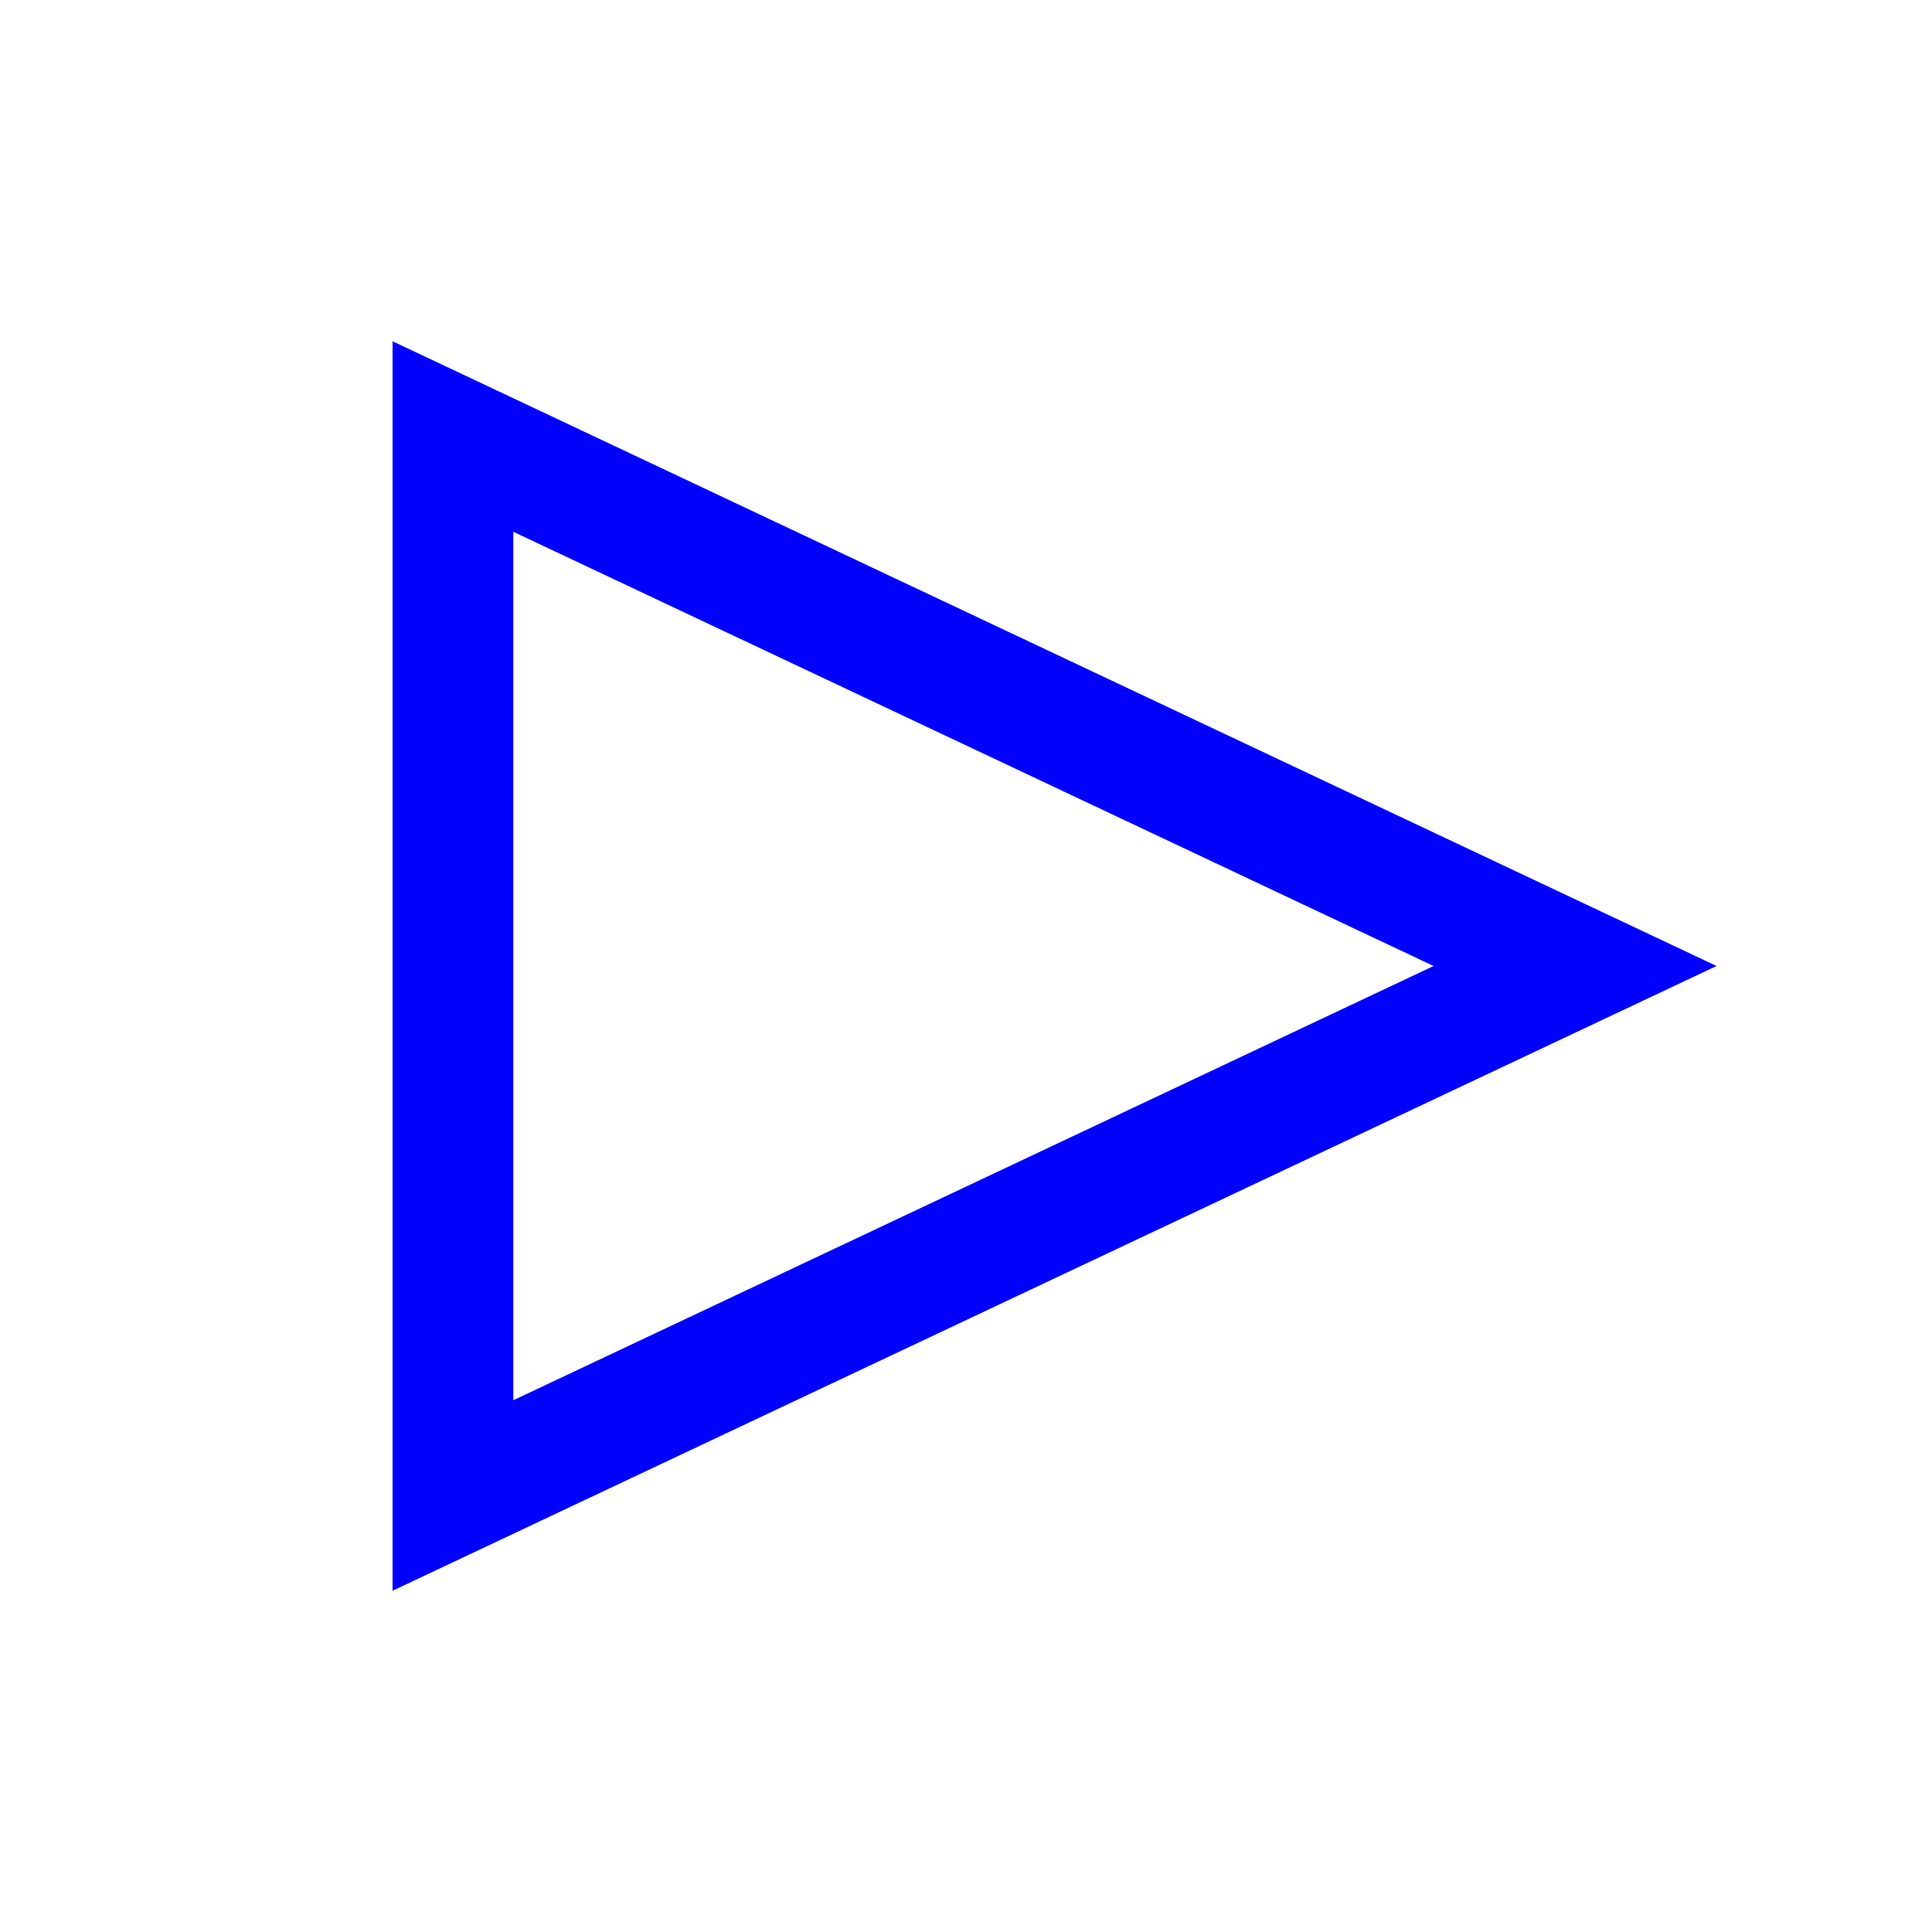
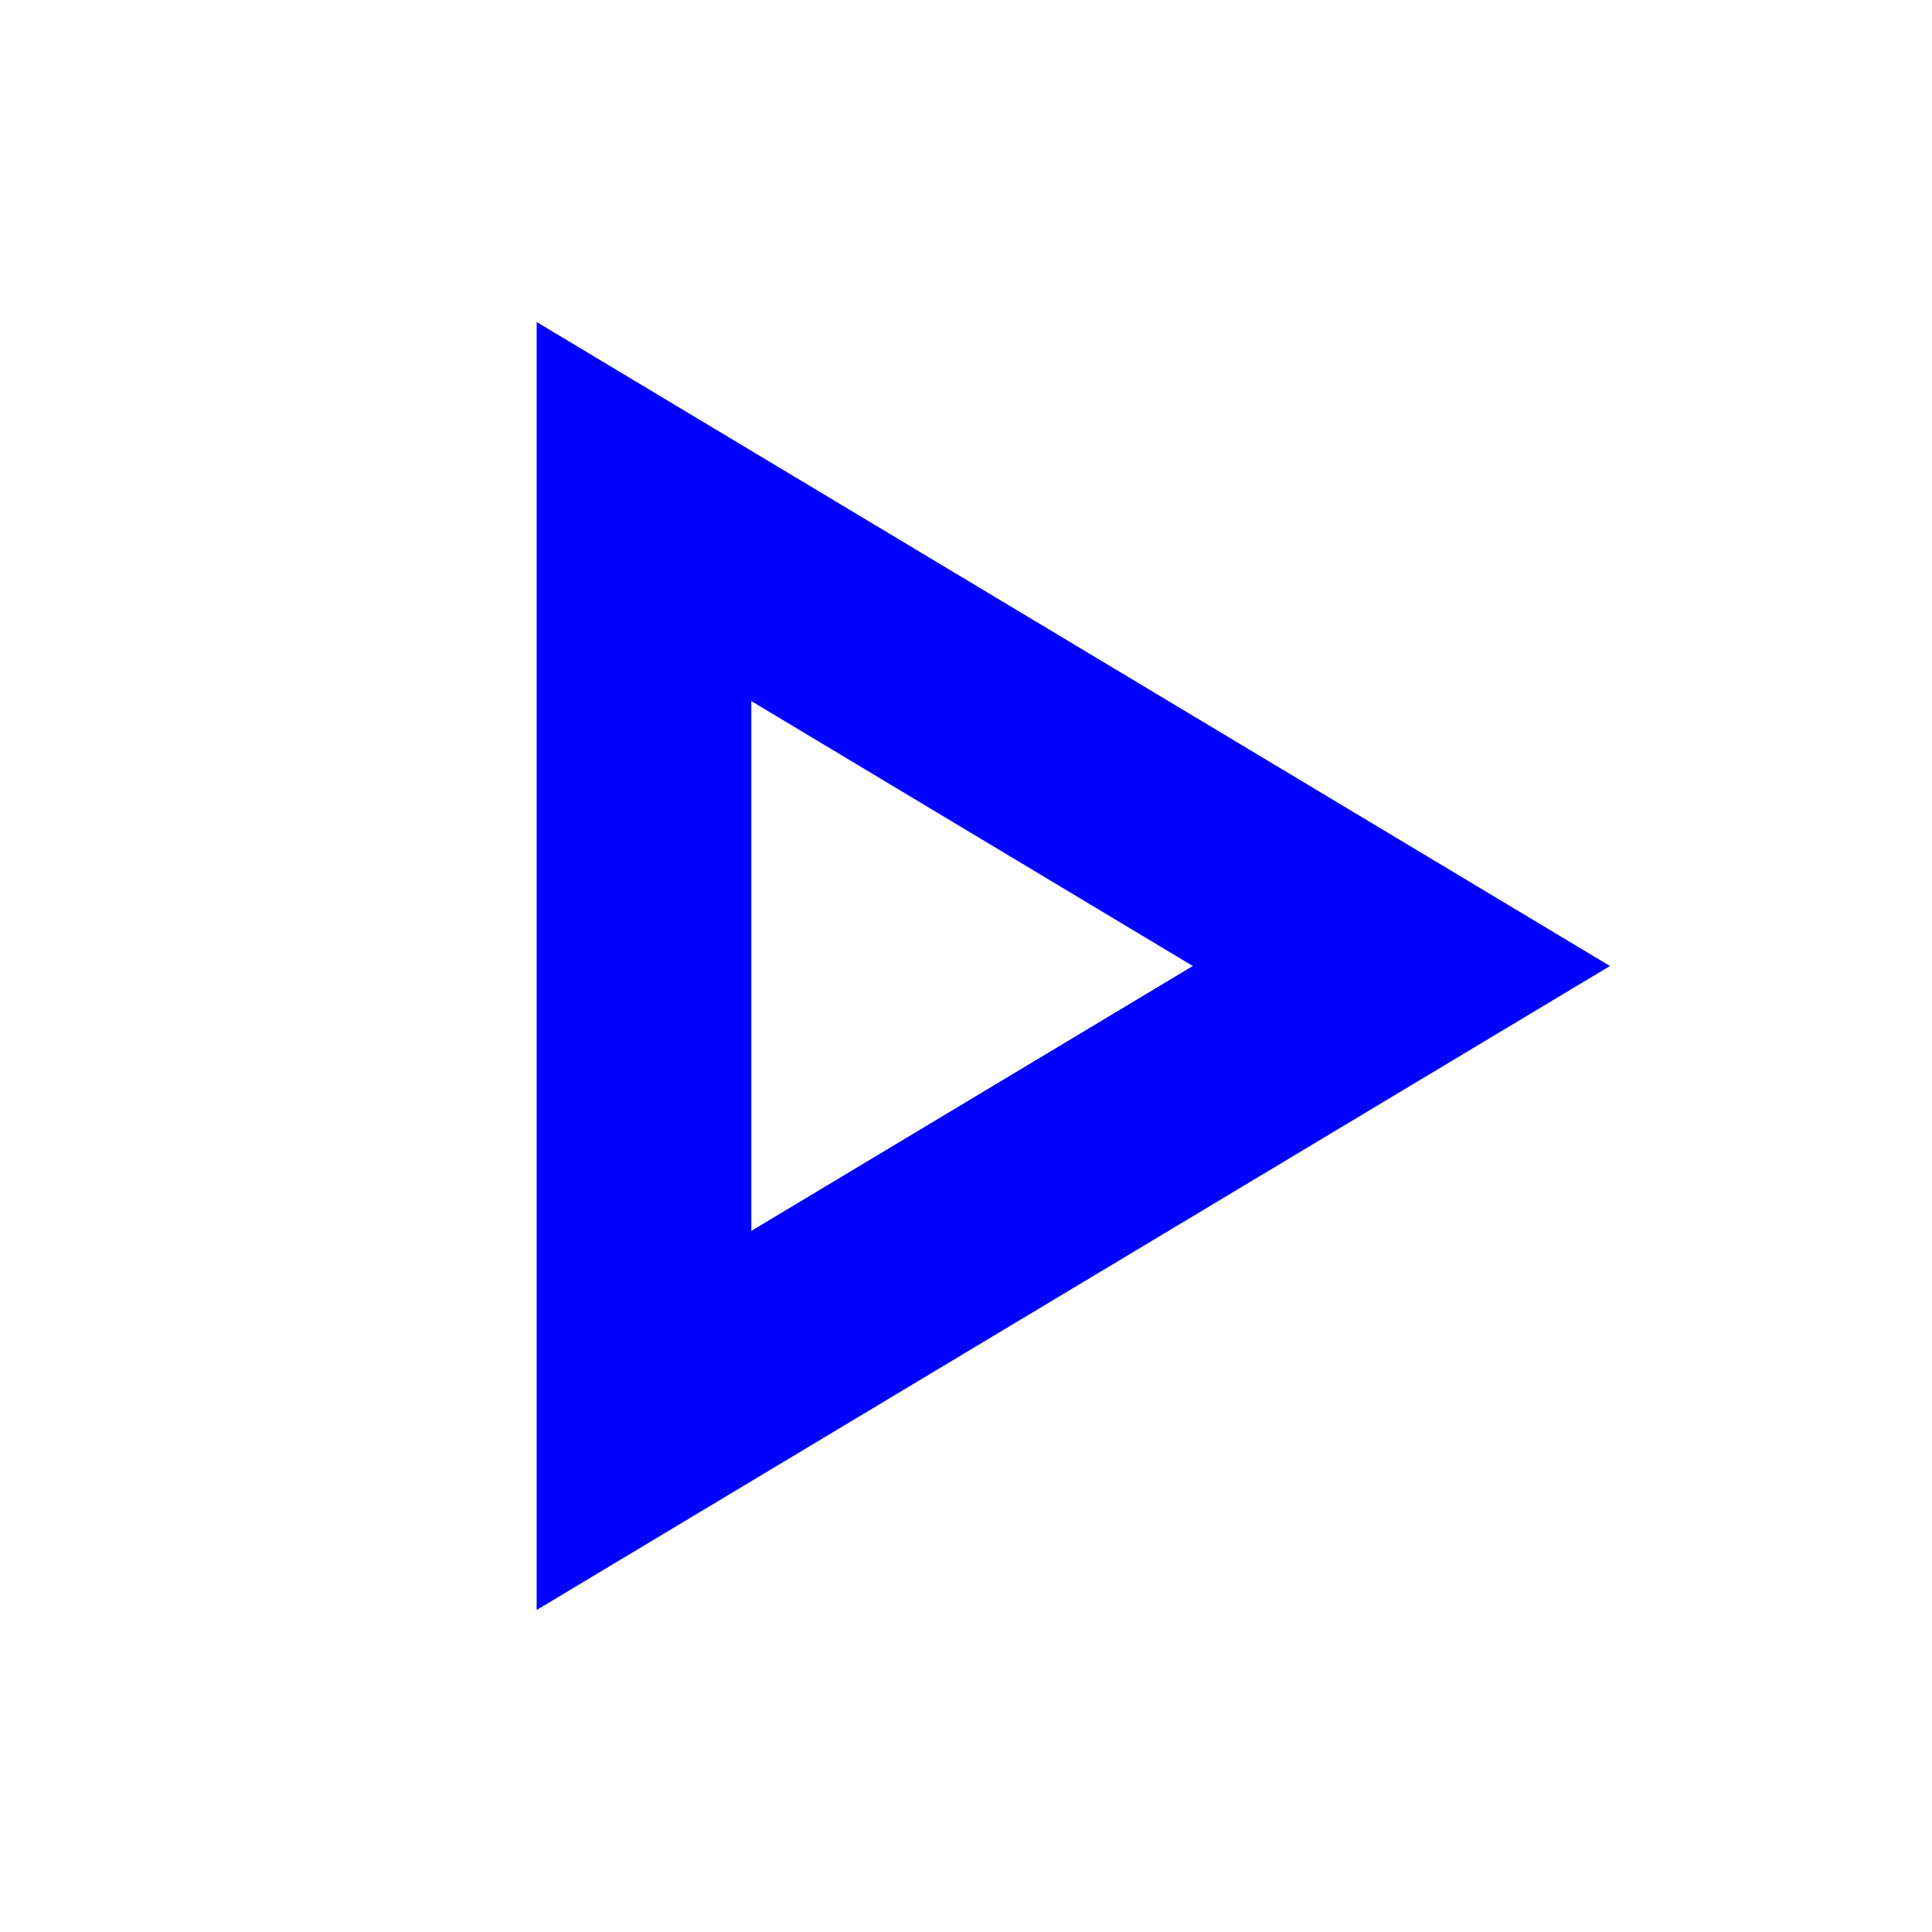
- <svg xmlns="http://www.w3.org/2000/svg" version="1.1" id="Слой_1" x="0px" y="0px" width="16" height="16" viewBox="0 0 16 16" xml:space="preserve" style="enable-background:new">
-   <defs id="defs9" />
-   <path style="color:#000000;fill:none;stroke:#0000ff;stroke-width:1;stroke-opacity:1;marker:none;visibility:visible;display:inline;overflow:visible;enable-background:accumulate" d="M 3.751,12.385 13.044,8 3.751,3.615 z" id="path3094" />
+ <svg xmlns="http://www.w3.org/2000/svg" width="18" height="18" viewBox="0 0 18 18" fill="none">
+   <path fill-rule="evenodd" clip-rule="evenodd" d="M15 9L5 3V15L15 9ZM11.113 9L7 6.532V11.468L11.113 9Z" fill="#0000FF" />
</svg>
